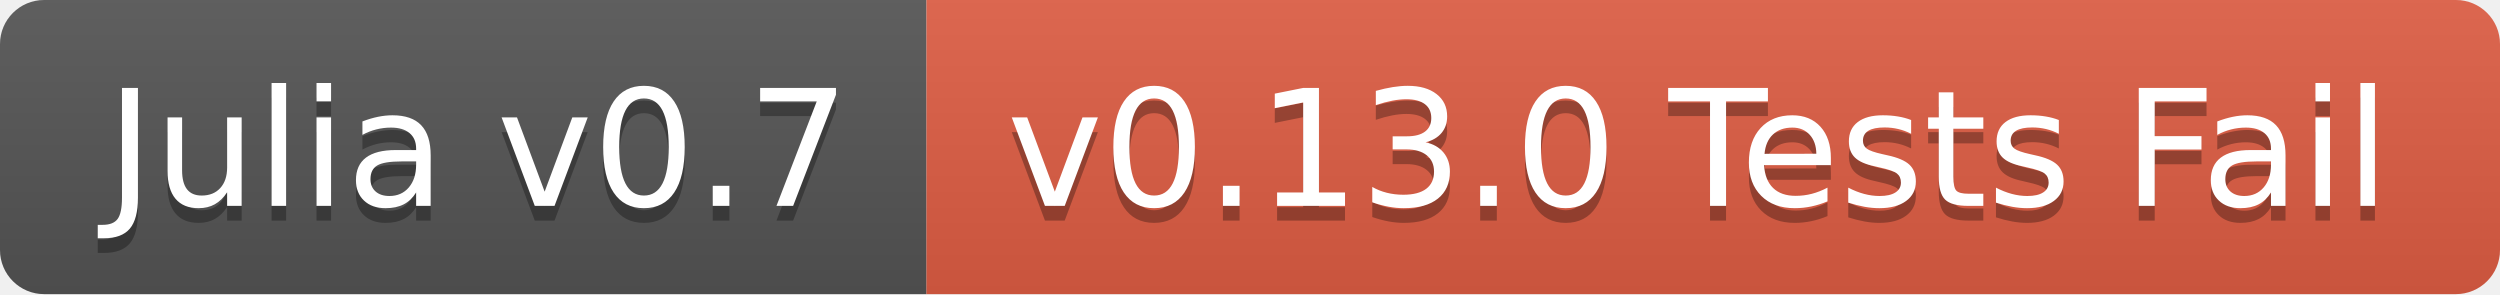
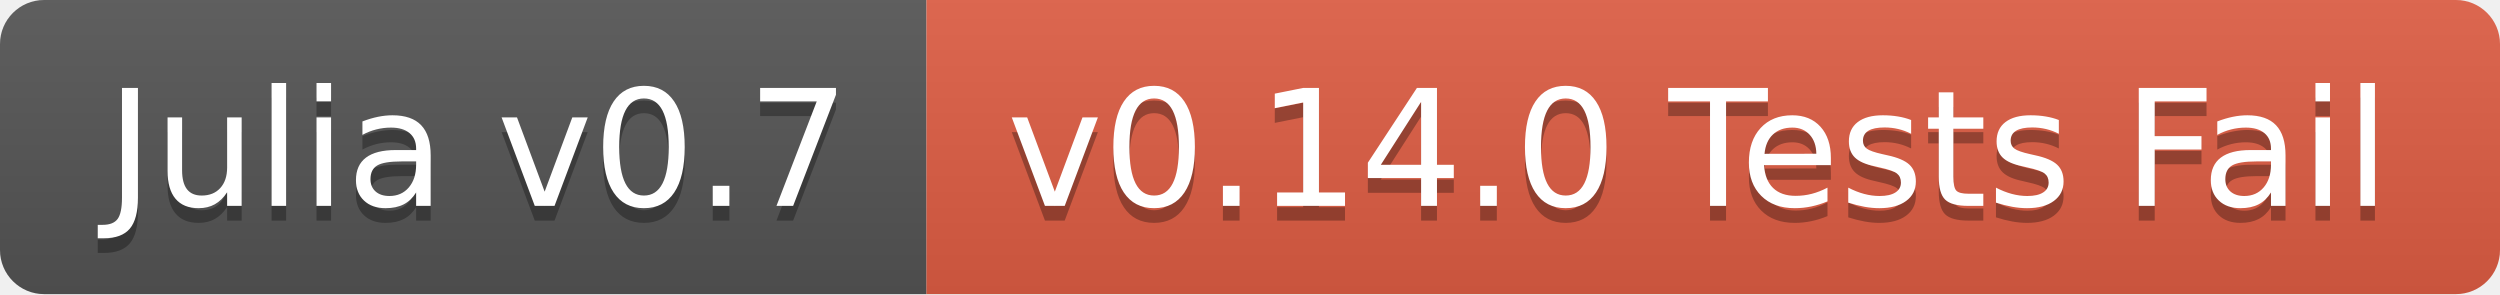
<svg xmlns="http://www.w3.org/2000/svg" width="170" height="20">
  <linearGradient id="b" x2="0" y2="100%">
    <stop offset="0" stop-color="#bbb" stop-opacity=".1" />
    <stop offset="1" stop-opacity=".1" />
  </linearGradient>
  <clipPath id="a">
    <rect width="170" height="20" rx="3" fill="#fff" />
  </clipPath>
  <g clip-path="url(#a)">
    <path fill="#555" d="M0 0h63v20H0z" />
    <path fill="#e05d44" d="M63 0h107v20H63z" />
    <path fill="url(#b)" d="M0 0h170v20H0z" />
  </g>
  <g fill="#fff" text-anchor="middle" font-family="DejaVu Sans,Verdana,Geneva,sans-serif" font-size="110">
    <text x="325" y="150" fill="#010101" fill-opacity=".3" transform="scale(.1)" textLength="530">Julia v0.7</text>
    <text x="325" y="140" transform="scale(.1)" textLength="530">Julia v0.7</text>
-     <text x="1155" y="150" fill="#010101" fill-opacity=".3" transform="scale(.1)" textLength="970">v0.13.0 Tests Fail</text>
-     <text x="1155" y="140" transform="scale(.1)" textLength="970">v0.13.0 Tests Fail</text>
+     <text x="1155" y="150" fill="#010101" fill-opacity=".3" transform="scale(.1)" textLength="970">v0.14.0 Tests Fail</text>
+     <text x="1155" y="140" transform="scale(.1)" textLength="970">v0.14.0 Tests Fail</text>
  </g>
</svg>
